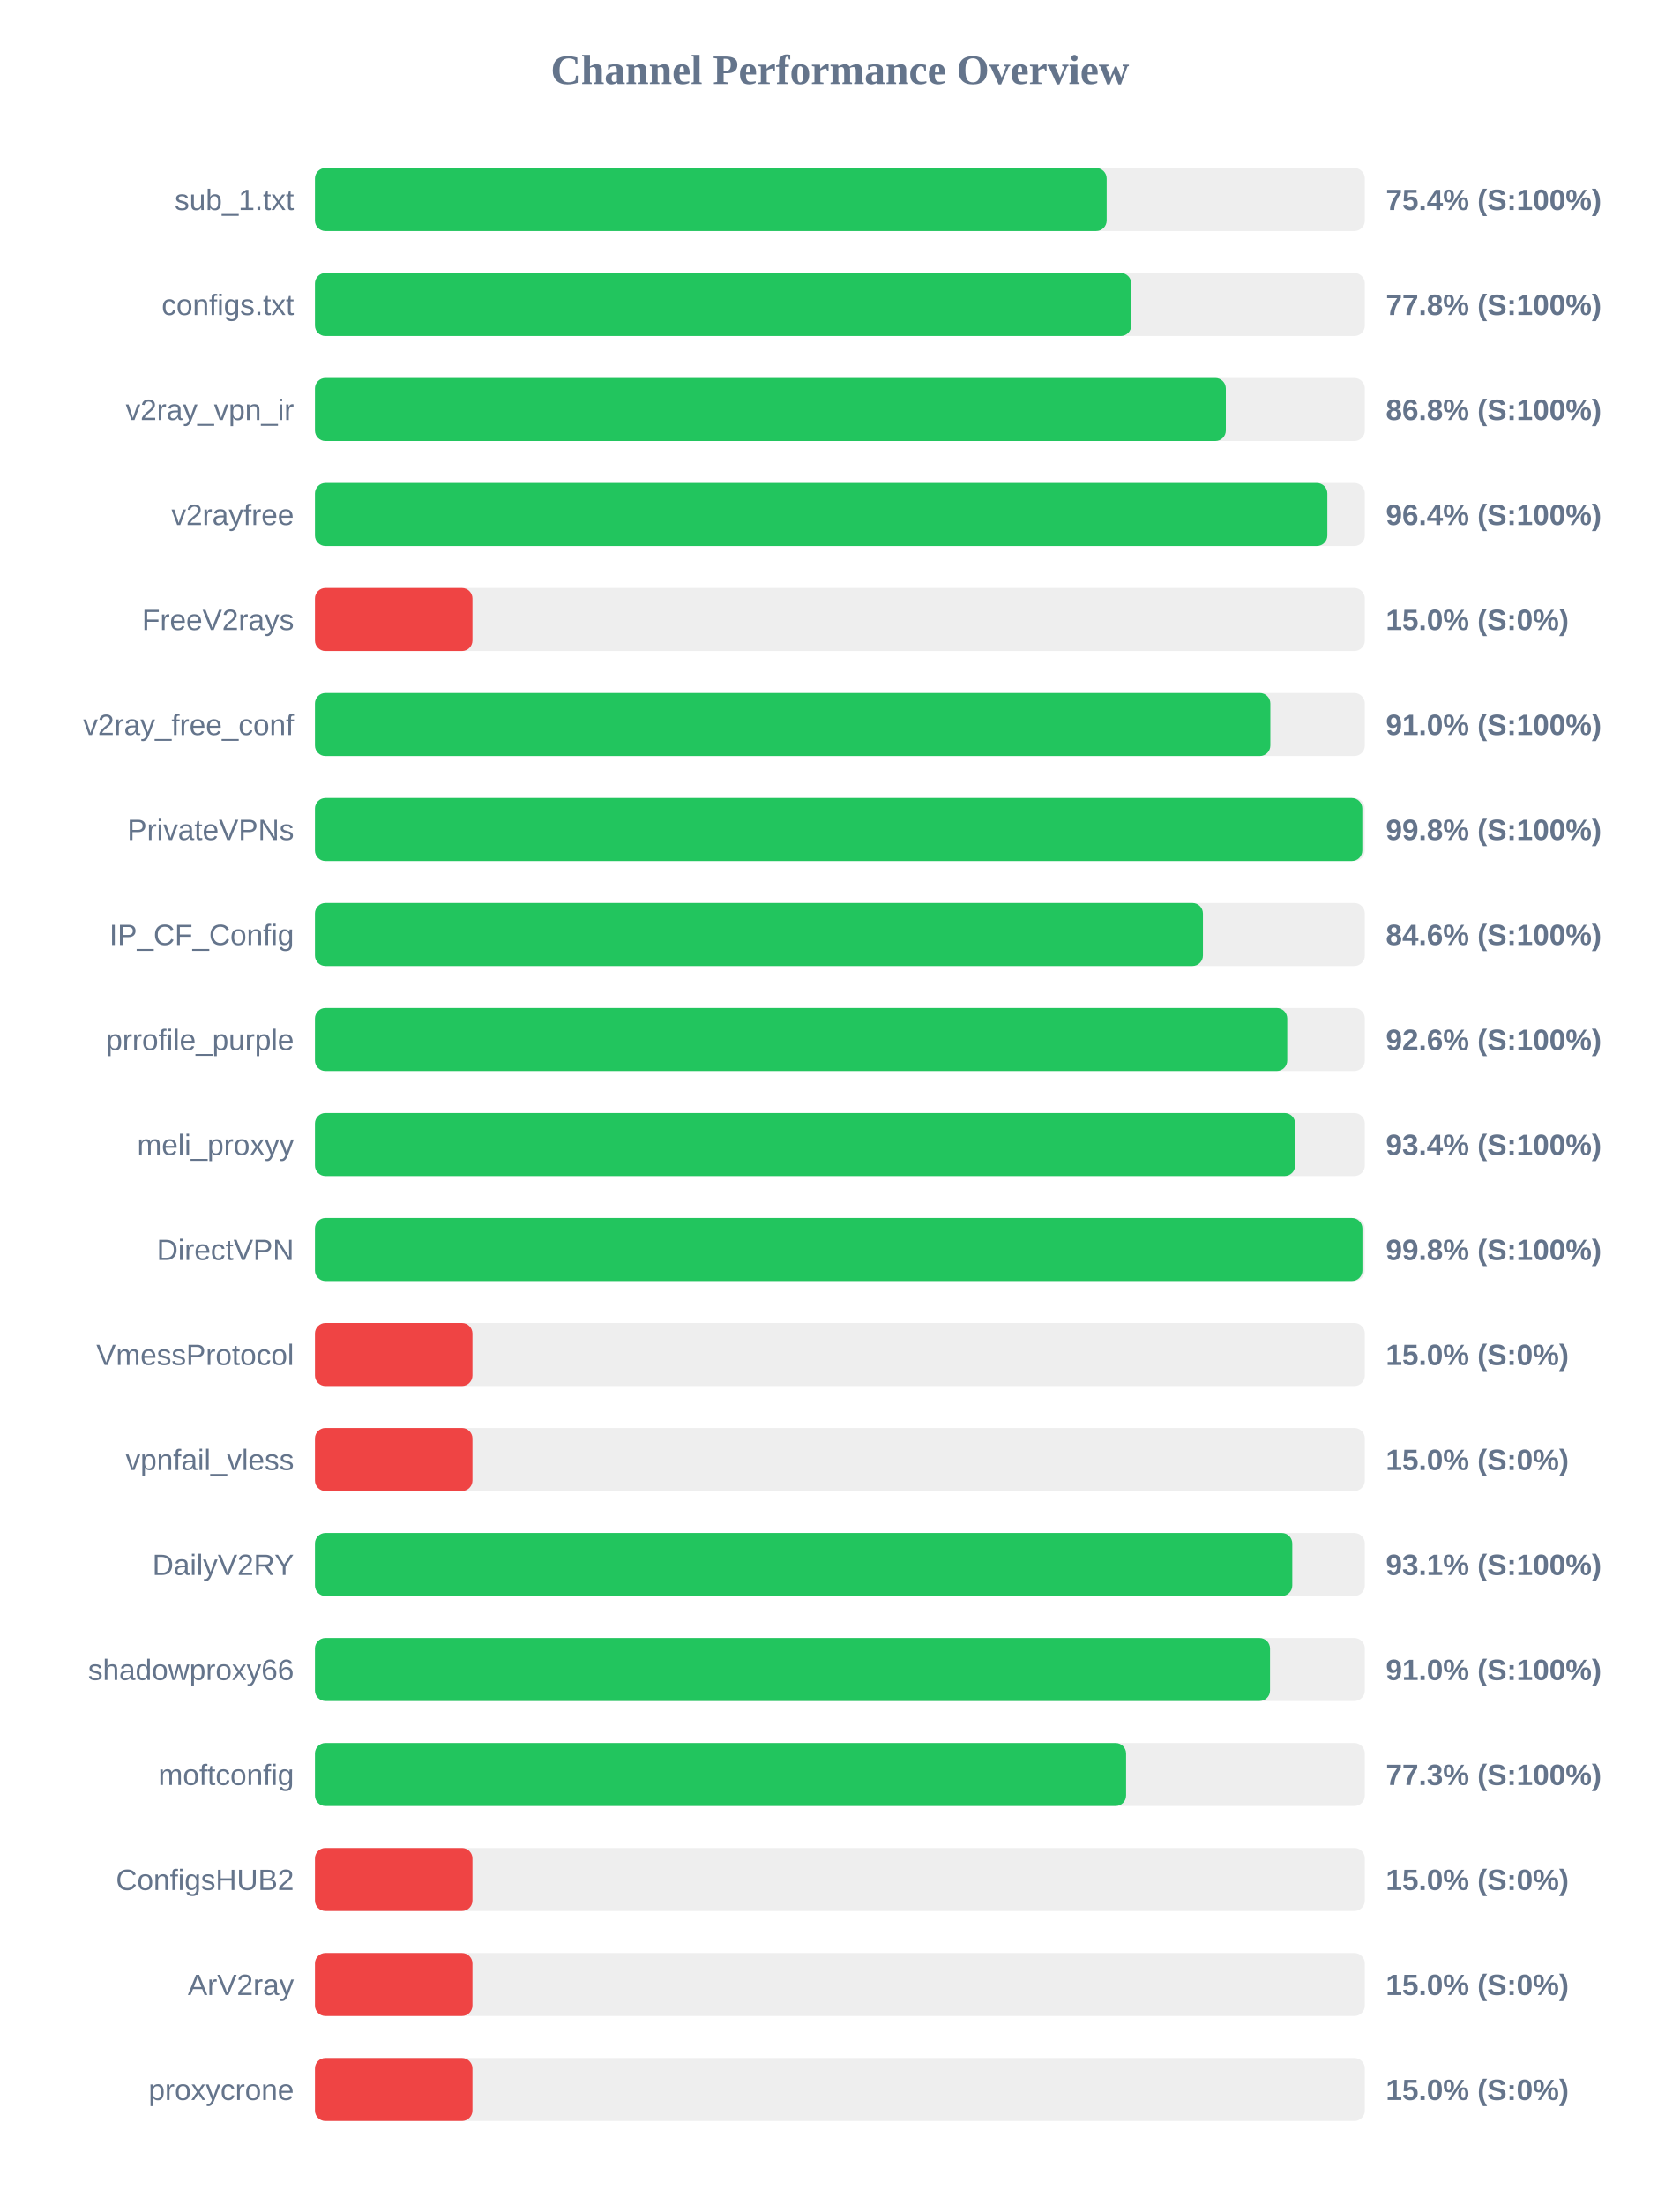
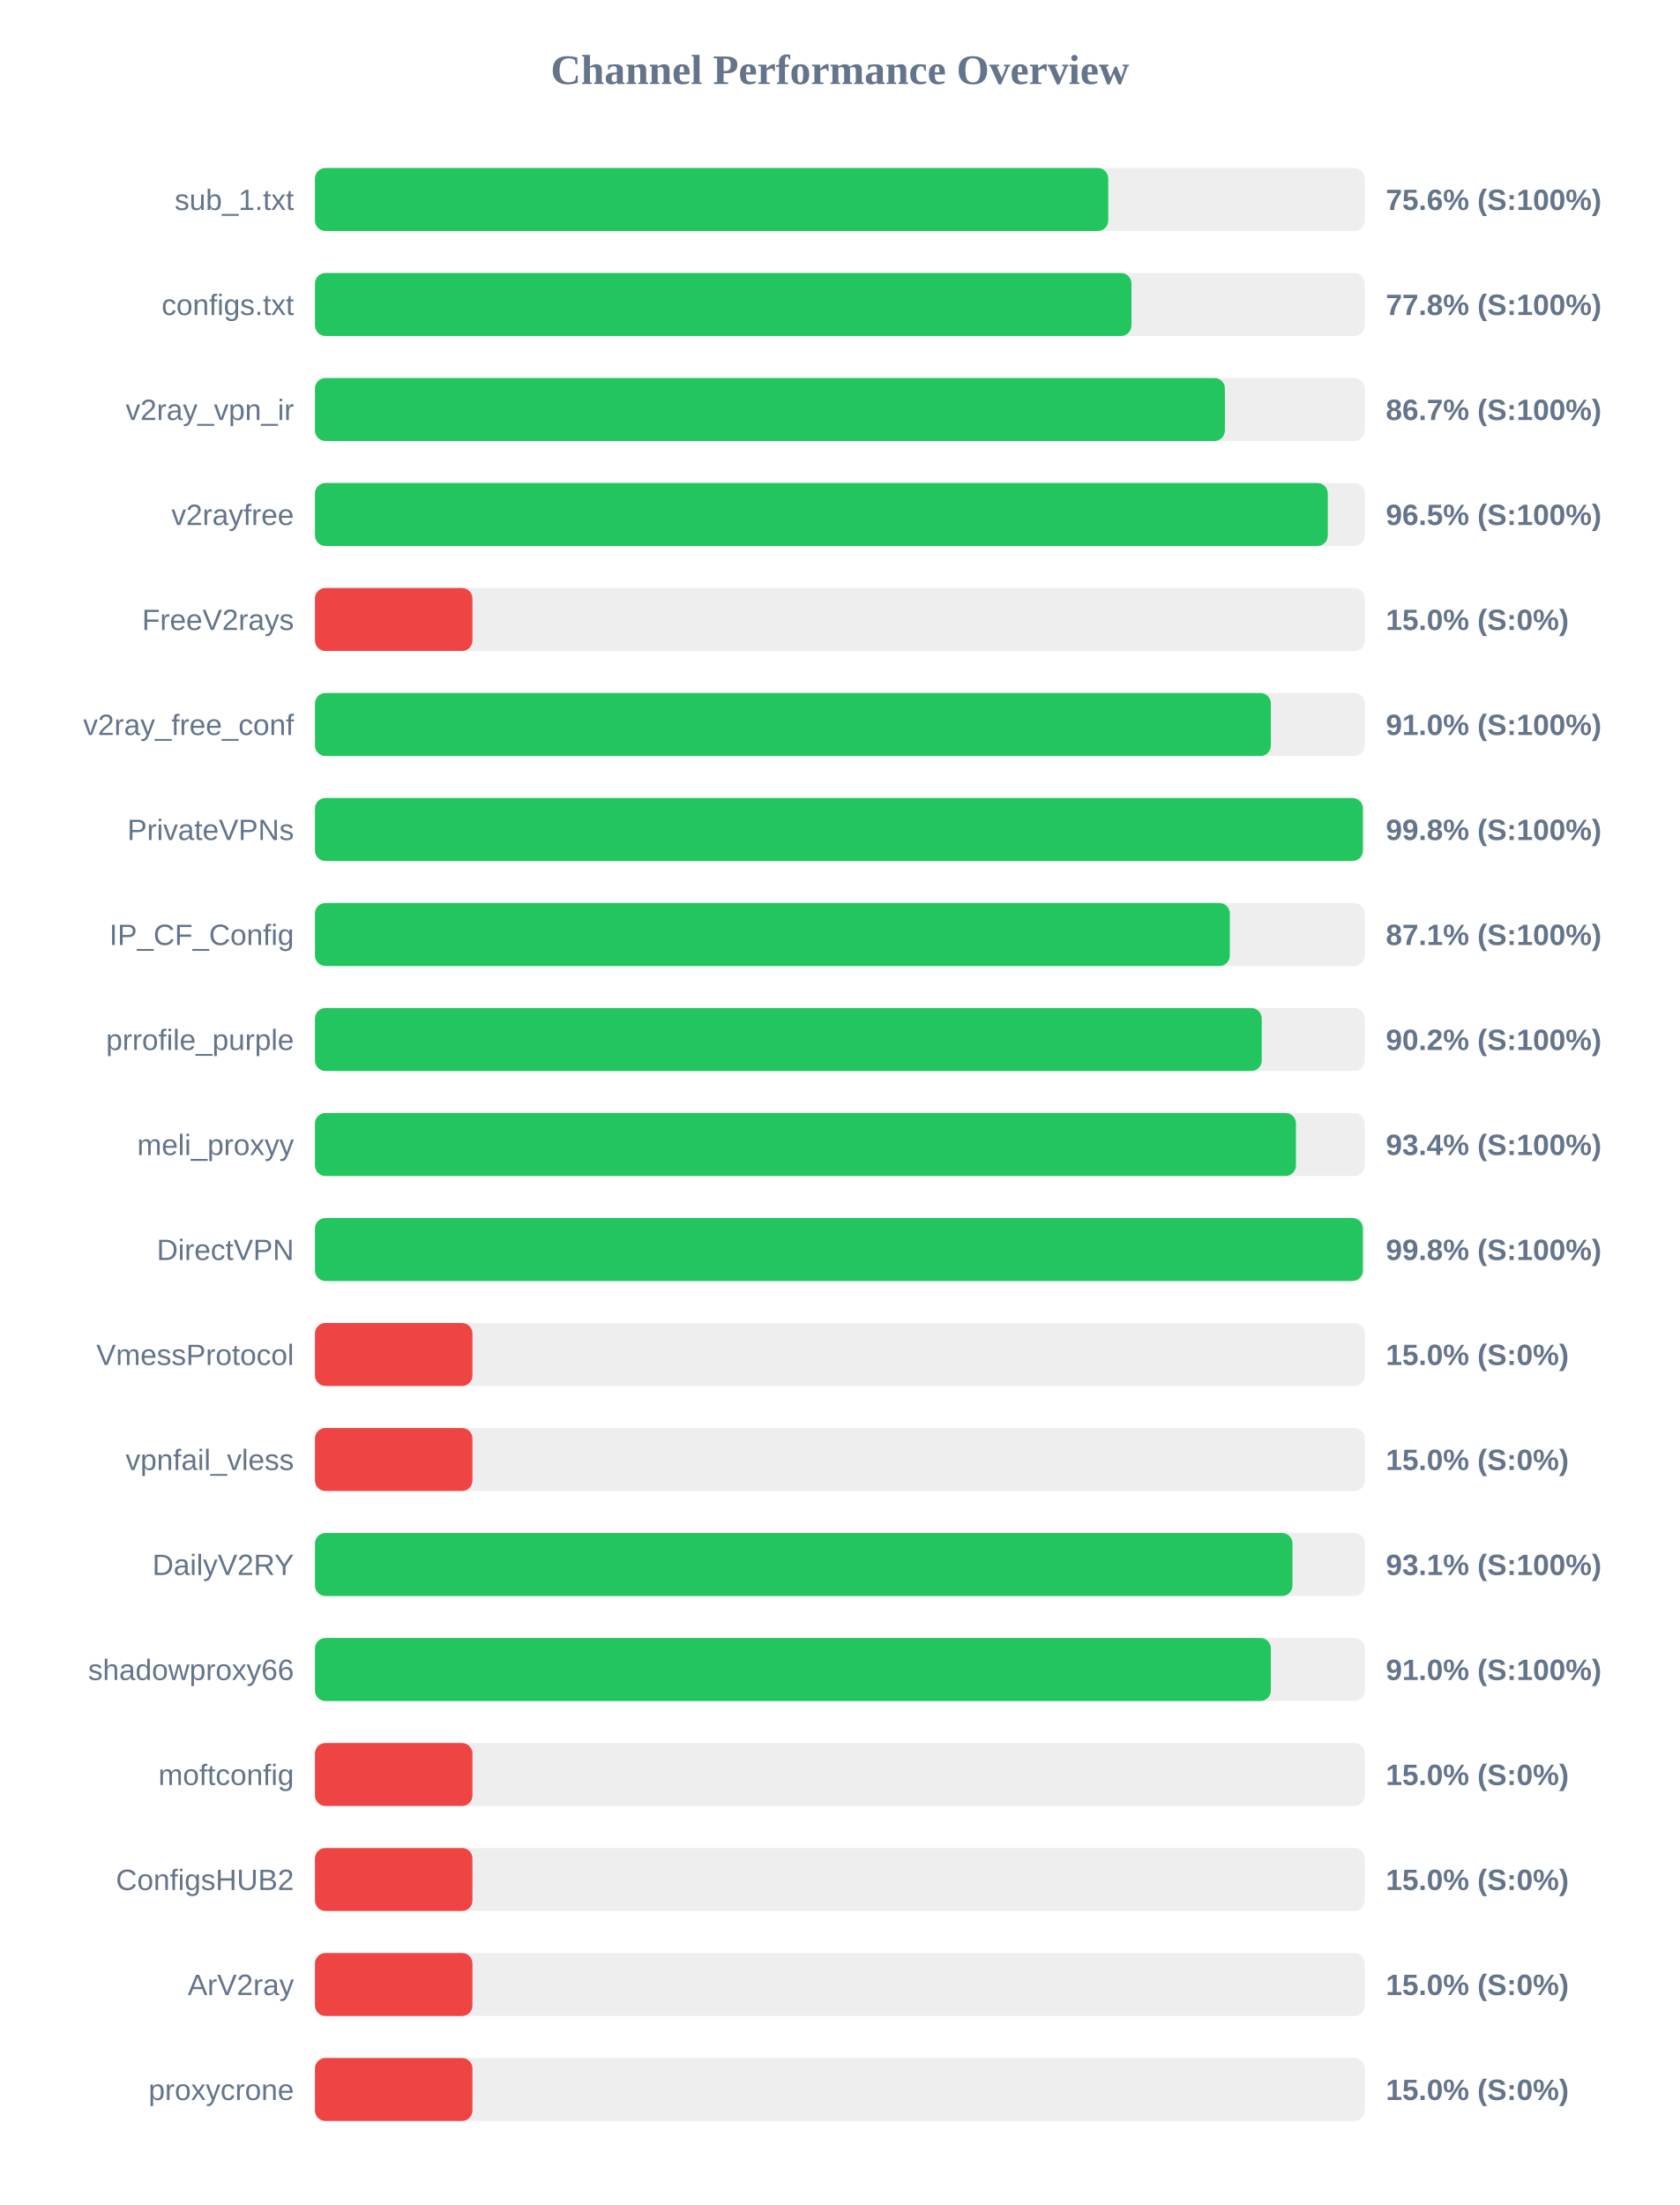
<svg xmlns="http://www.w3.org/2000/svg" width="800" height="1050" version="1.1">
  <style>
        .row { font: 14px Arial; fill: #64748b; }
        .score { font: bold 14px Arial; fill: #64748b; }
    </style>
  <text x="400" y="40" text-anchor="middle" font-size="20px" font-weight="bold" fill="#64748b">Channel Performance Overview</text>
  <rect x="150" y="80" width="500" height="30" fill="#eee" rx="5" />
-   <rect x="150" y="80" width="377.05" height="30" fill="#22c55e" rx="5" />
+   <rect x="150" y="80" width="377.8" height="30" fill="#22c55e" rx="5" />
  <text x="140" y="100" text-anchor="end" class="row">sub_1.txt</text>
-   <text x="660" y="100" text-anchor="start" class="score">75.4% (S:100%)</text>
+   <text x="660" y="100" text-anchor="start" class="score">75.6% (S:100%)</text>
  <rect x="150" y="130" width="500" height="30" fill="#eee" rx="5" />
-   <rect x="150" y="130" width="388.75" height="30" fill="#22c55e" rx="5" />
+   <rect x="150" y="130" width="388.85" height="30" fill="#22c55e" rx="5" />
  <text x="140" y="150" text-anchor="end" class="row">configs.txt</text>
  <text x="660" y="150" text-anchor="start" class="score">77.8% (S:100%)</text>
  <rect x="150" y="180" width="500" height="30" fill="#eee" rx="5" />
-   <rect x="150" y="180" width="433.8" height="30" fill="#22c55e" rx="5" />
+   <rect x="150" y="180" width="433.35" height="30" fill="#22c55e" rx="5" />
  <text x="140" y="200" text-anchor="end" class="row">v2ray_vpn_ir</text>
-   <text x="660" y="200" text-anchor="start" class="score">86.8% (S:100%)</text>
+   <text x="660" y="200" text-anchor="start" class="score">86.7% (S:100%)</text>
  <rect x="150" y="230" width="500" height="30" fill="#eee" rx="5" />
-   <rect x="150" y="230" width="482.15" height="30" fill="#22c55e" rx="5" />
+   <rect x="150" y="230" width="482.35" height="30" fill="#22c55e" rx="5" />
  <text x="140" y="250" text-anchor="end" class="row">v2rayfree</text>
-   <text x="660" y="250" text-anchor="start" class="score">96.4% (S:100%)</text>
+   <text x="660" y="250" text-anchor="start" class="score">96.5% (S:100%)</text>
  <rect x="150" y="280" width="500" height="30" fill="#eee" rx="5" />
  <rect x="150" y="280" width="75.0" height="30" fill="#ef4444" rx="5" />
  <text x="140" y="300" text-anchor="end" class="row">FreeV2rays</text>
  <text x="660" y="300" text-anchor="start" class="score">15.0% (S:0%)</text>
  <rect x="150" y="330" width="500" height="30" fill="#eee" rx="5" />
-   <rect x="150" y="330" width="455.0" height="30" fill="#22c55e" rx="5" />
+   <rect x="150" y="330" width="455.25" height="30" fill="#22c55e" rx="5" />
  <text x="140" y="350" text-anchor="end" class="row">v2ray_free_conf</text>
  <text x="660" y="350" text-anchor="start" class="score">91.0% (S:100%)</text>
  <rect x="150" y="380" width="500" height="30" fill="#eee" rx="5" />
-   <rect x="150" y="380" width="498.8" height="30" fill="#22c55e" rx="5" />
+   <rect x="150" y="380" width="499.05" height="30" fill="#22c55e" rx="5" />
  <text x="140" y="400" text-anchor="end" class="row">PrivateVPNs</text>
  <text x="660" y="400" text-anchor="start" class="score">99.8% (S:100%)</text>
  <rect x="150" y="430" width="500" height="30" fill="#eee" rx="5" />
-   <rect x="150" y="430" width="422.9" height="30" fill="#22c55e" rx="5" />
+   <rect x="150" y="430" width="435.7" height="30" fill="#22c55e" rx="5" />
  <text x="140" y="450" text-anchor="end" class="row">IP_CF_Config</text>
-   <text x="660" y="450" text-anchor="start" class="score">84.6% (S:100%)</text>
+   <text x="660" y="450" text-anchor="start" class="score">87.1% (S:100%)</text>
  <rect x="150" y="480" width="500" height="30" fill="#eee" rx="5" />
-   <rect x="150" y="480" width="463.05" height="30" fill="#22c55e" rx="5" />
+   <rect x="150" y="480" width="450.9" height="30" fill="#22c55e" rx="5" />
  <text x="140" y="500" text-anchor="end" class="row">prrofile_purple</text>
-   <text x="660" y="500" text-anchor="start" class="score">92.6% (S:100%)</text>
+   <text x="660" y="500" text-anchor="start" class="score">90.2% (S:100%)</text>
  <rect x="150" y="530" width="500" height="30" fill="#eee" rx="5" />
-   <rect x="150" y="530" width="466.8" height="30" fill="#22c55e" rx="5" />
+   <rect x="150" y="530" width="467.2" height="30" fill="#22c55e" rx="5" />
  <text x="140" y="550" text-anchor="end" class="row">meli_proxyy</text>
  <text x="660" y="550" text-anchor="start" class="score">93.4% (S:100%)</text>
  <rect x="150" y="580" width="500" height="30" fill="#eee" rx="5" />
-   <rect x="150" y="580" width="498.85" height="30" fill="#22c55e" rx="5" />
+   <rect x="150" y="580" width="499.05" height="30" fill="#22c55e" rx="5" />
  <text x="140" y="600" text-anchor="end" class="row">DirectVPN</text>
  <text x="660" y="600" text-anchor="start" class="score">99.8% (S:100%)</text>
  <rect x="150" y="630" width="500" height="30" fill="#eee" rx="5" />
  <rect x="150" y="630" width="75.0" height="30" fill="#ef4444" rx="5" />
  <text x="140" y="650" text-anchor="end" class="row">VmessProtocol</text>
  <text x="660" y="650" text-anchor="start" class="score">15.0% (S:0%)</text>
  <rect x="150" y="680" width="500" height="30" fill="#eee" rx="5" />
  <rect x="150" y="680" width="75.0" height="30" fill="#ef4444" rx="5" />
  <text x="140" y="700" text-anchor="end" class="row">vpnfail_vless</text>
  <text x="660" y="700" text-anchor="start" class="score">15.0% (S:0%)</text>
  <rect x="150" y="730" width="500" height="30" fill="#eee" rx="5" />
-   <rect x="150" y="730" width="465.45" height="30" fill="#22c55e" rx="5" />
+   <rect x="150" y="730" width="465.55" height="30" fill="#22c55e" rx="5" />
  <text x="140" y="750" text-anchor="end" class="row">DailyV2RY</text>
  <text x="660" y="750" text-anchor="start" class="score">93.1% (S:100%)</text>
  <rect x="150" y="780" width="500" height="30" fill="#eee" rx="5" />
-   <rect x="150" y="780" width="454.85" height="30" fill="#22c55e" rx="5" />
+   <rect x="150" y="780" width="455.25" height="30" fill="#22c55e" rx="5" />
  <text x="140" y="800" text-anchor="end" class="row">shadowproxy66</text>
  <text x="660" y="800" text-anchor="start" class="score">91.0% (S:100%)</text>
  <rect x="150" y="830" width="500" height="30" fill="#eee" rx="5" />
-   <rect x="150" y="830" width="386.3" height="30" fill="#22c55e" rx="5" />
+   <rect x="150" y="830" width="75.0" height="30" fill="#ef4444" rx="5" />
  <text x="140" y="850" text-anchor="end" class="row">moftconfig</text>
-   <text x="660" y="850" text-anchor="start" class="score">77.3% (S:100%)</text>
+   <text x="660" y="850" text-anchor="start" class="score">15.0% (S:0%)</text>
  <rect x="150" y="880" width="500" height="30" fill="#eee" rx="5" />
  <rect x="150" y="880" width="75.0" height="30" fill="#ef4444" rx="5" />
  <text x="140" y="900" text-anchor="end" class="row">ConfigsHUB2</text>
  <text x="660" y="900" text-anchor="start" class="score">15.0% (S:0%)</text>
  <rect x="150" y="930" width="500" height="30" fill="#eee" rx="5" />
  <rect x="150" y="930" width="75.0" height="30" fill="#ef4444" rx="5" />
  <text x="140" y="950" text-anchor="end" class="row">ArV2ray</text>
  <text x="660" y="950" text-anchor="start" class="score">15.0% (S:0%)</text>
  <rect x="150" y="980" width="500" height="30" fill="#eee" rx="5" />
  <rect x="150" y="980" width="75.0" height="30" fill="#ef4444" rx="5" />
  <text x="140" y="1000" text-anchor="end" class="row">proxycrone</text>
  <text x="660" y="1000" text-anchor="start" class="score">15.0% (S:0%)</text>
</svg>
